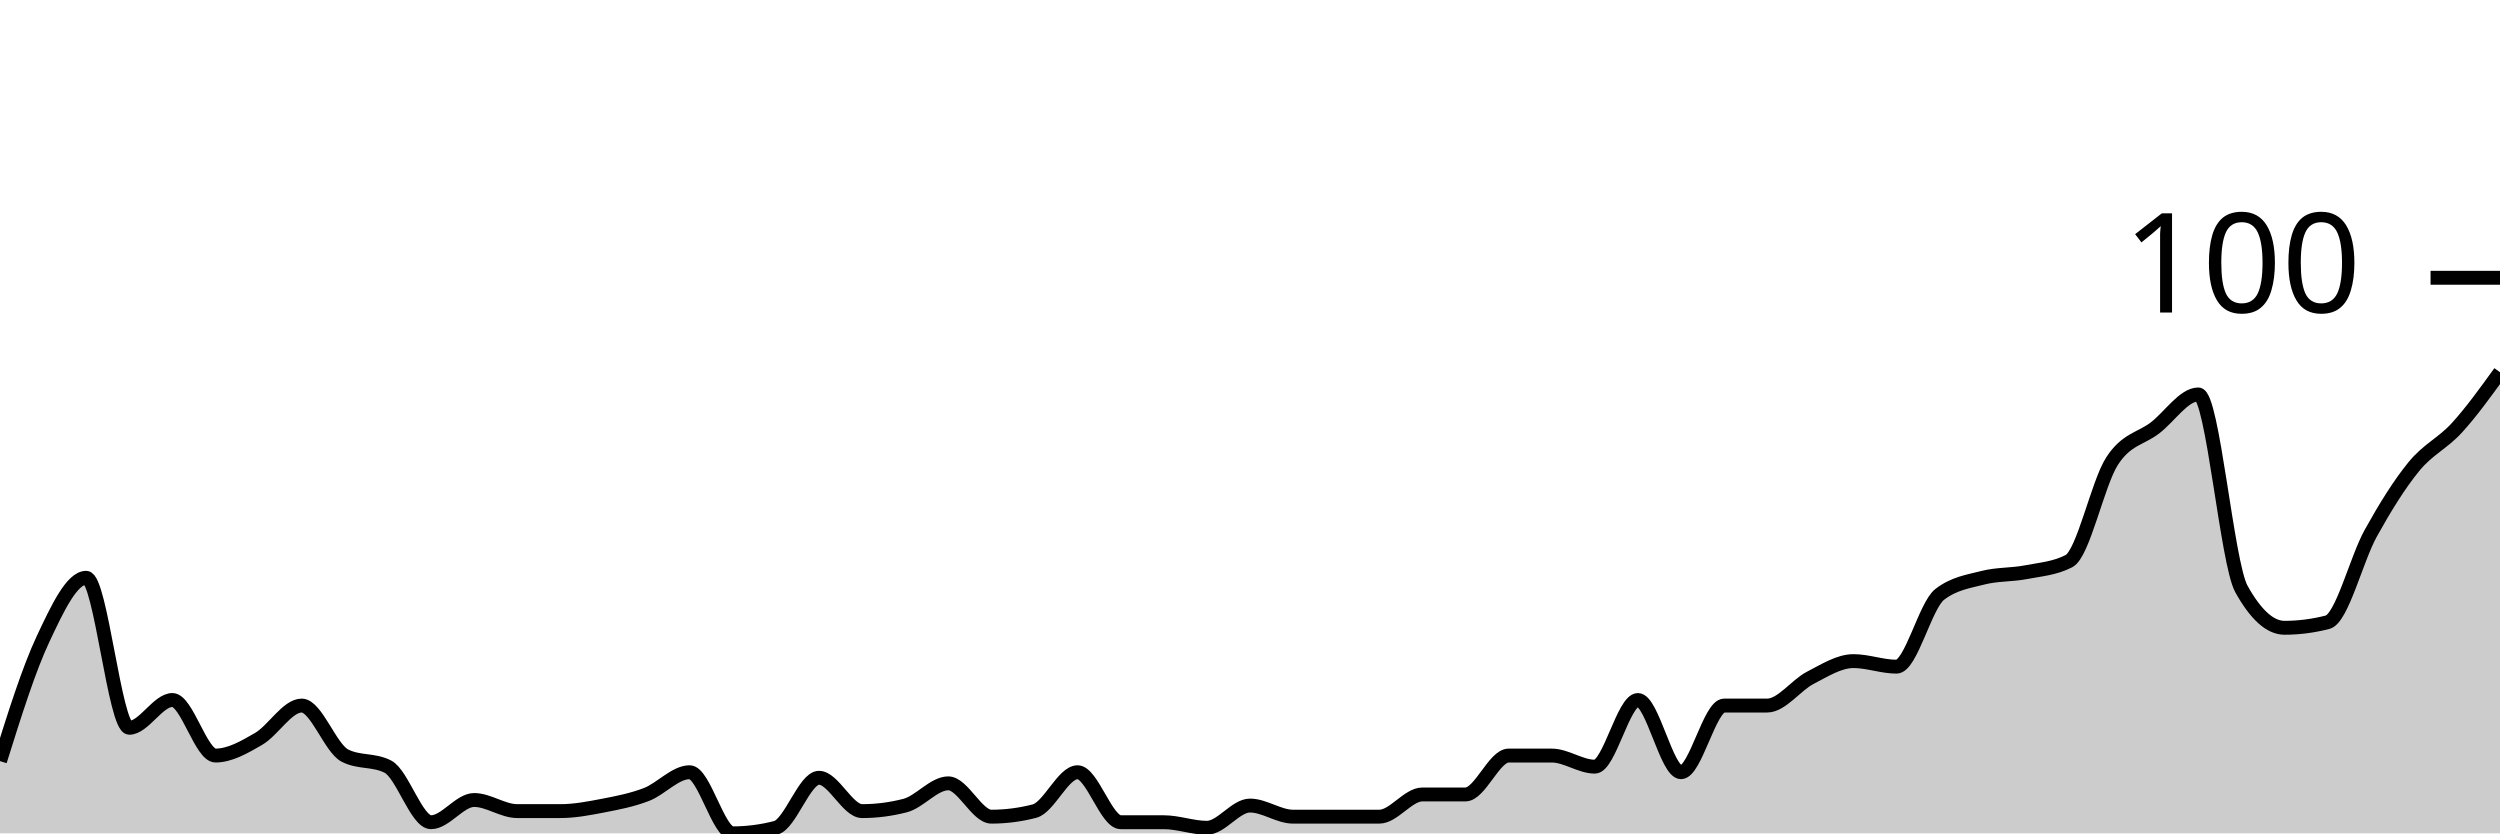
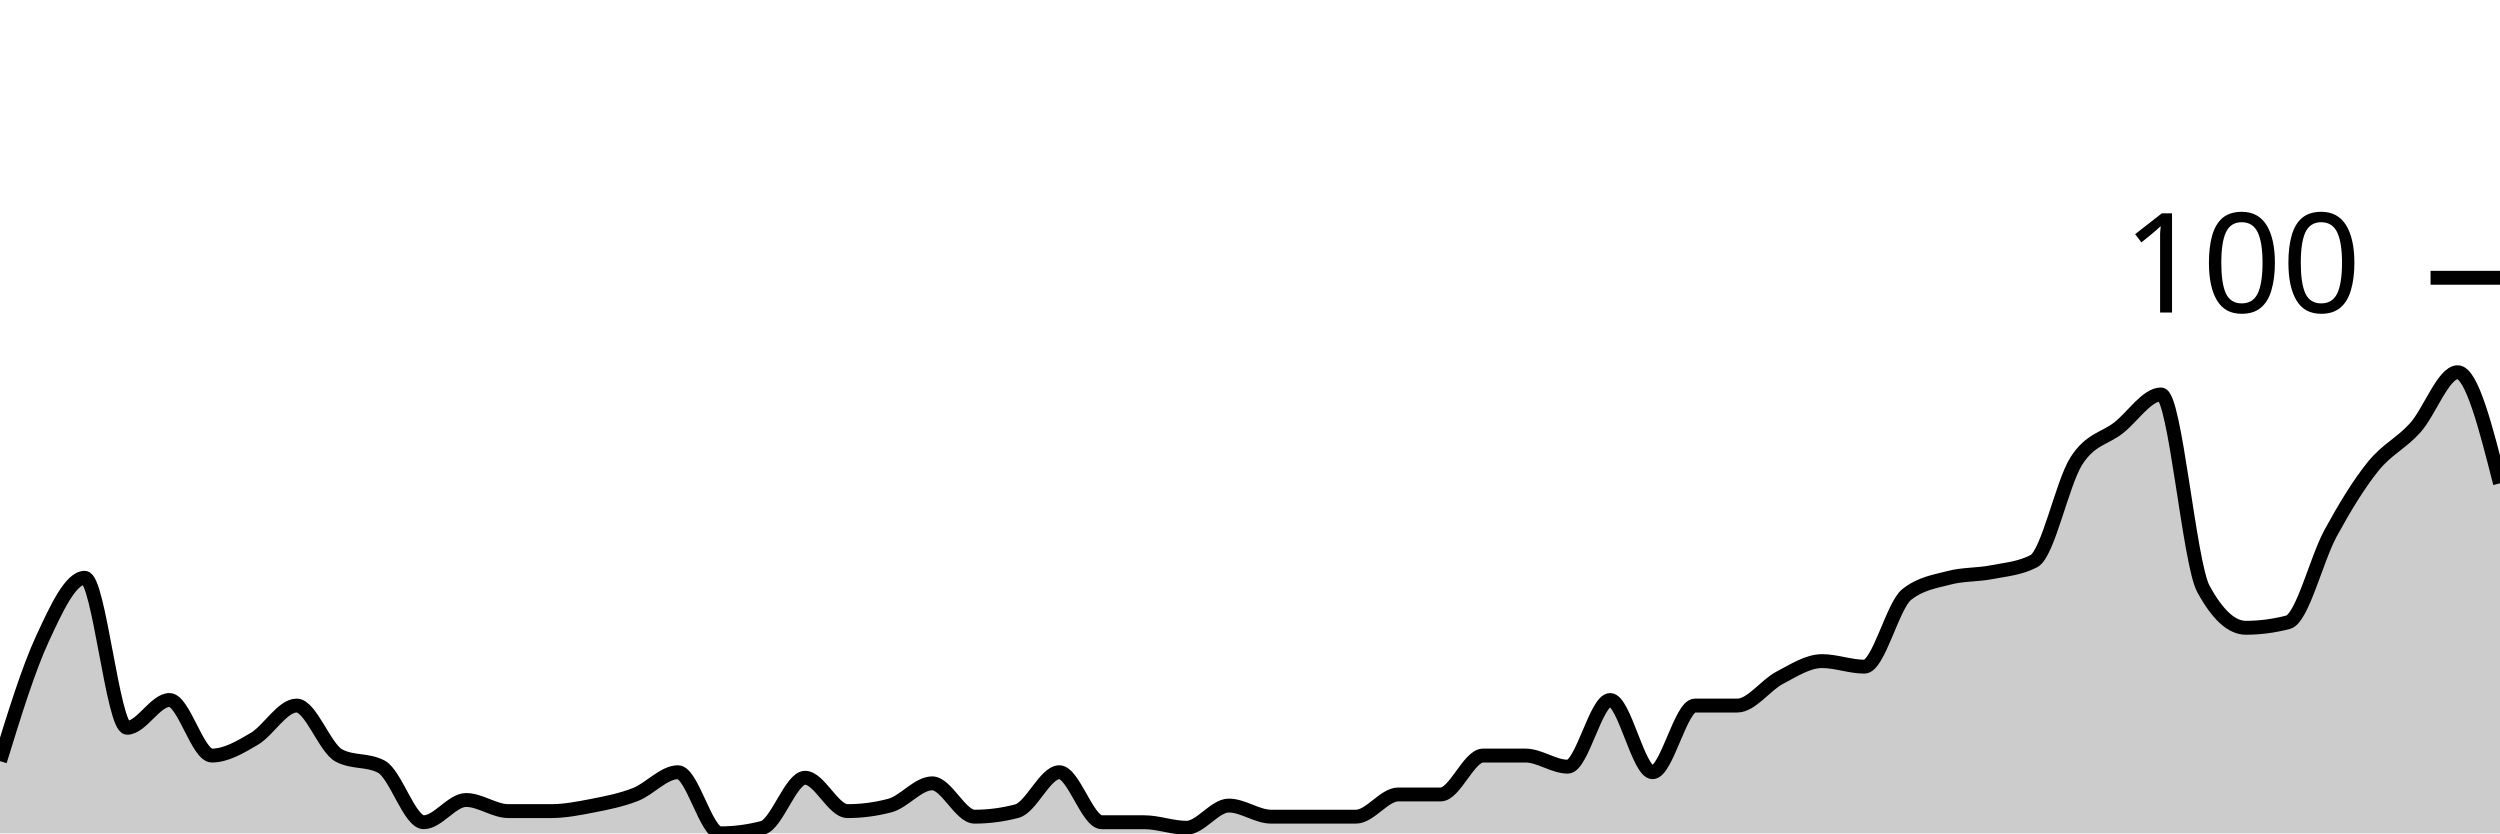
<svg xmlns="http://www.w3.org/2000/svg" viewBox="0 0 180 60">
  <g transform="translate(0,20)">
-     <path class="area" fill="rgba(0, 0, 0, 0.2)" d="M0,34.8C1.034,31.5,2.069,28.2,3.103,26C4.138,23.8,5.172,21.6,6.207,21.6C7.241,21.6,8.276,32.4,9.31,32.4C10.345,32.4,11.379,30.4,12.414,30.4C13.448,30.4,14.483,34.4,15.517,34.4C16.552,34.4,17.586,33.8,18.621,33.2C19.655,32.6,20.69,30.8,21.724,30.8C22.759,30.8,23.793,33.867,24.828,34.4C25.862,34.933,26.897,34.667,27.931,35.2C28.966,35.733,30,39.2,31.034,39.2C32.069,39.2,33.103,37.6,34.138,37.6C35.172,37.6,36.207,38.4,37.241,38.4C38.276,38.4,39.31,38.4,40.345,38.4C41.379,38.4,42.414,38.2,43.448,38C44.483,37.8,45.517,37.6,46.552,37.2C47.586,36.8,48.621,35.6,49.655,35.6C50.69,35.6,51.724,40,52.759,40C53.793,40,54.828,39.867,55.862,39.6C56.897,39.333,57.931,36,58.966,36C60,36,61.034,38.4,62.069,38.4C63.103,38.4,64.138,38.267,65.172,38C66.207,37.733,67.241,36.4,68.276,36.4C69.31,36.4,70.345,38.8,71.379,38.8C72.414,38.8,73.448,38.667,74.483,38.4C75.517,38.133,76.552,35.6,77.586,35.6C78.621,35.6,79.655,39.2,80.69,39.2C81.724,39.2,82.759,39.2,83.793,39.2C84.828,39.2,85.862,39.6,86.897,39.6C87.931,39.6,88.966,38,90,38C91.034,38,92.069,38.8,93.103,38.8C94.138,38.8,95.172,38.8,96.207,38.8C97.241,38.8,98.276,38.8,99.31,38.8C100.345,38.8,101.379,37.2,102.414,37.2C103.448,37.2,104.483,37.2,105.517,37.2C106.552,37.2,107.586,34.4,108.621,34.4C109.655,34.4,110.69,34.4,111.724,34.4C112.759,34.4,113.793,35.2,114.828,35.2C115.862,35.2,116.897,30.4,117.931,30.4C118.966,30.4,120,35.6,121.034,35.6C122.069,35.6,123.103,30.8,124.138,30.8C125.172,30.8,126.207,30.8,127.241,30.8C128.276,30.8,129.31,29.333,130.345,28.8C131.379,28.267,132.414,27.6,133.448,27.6C134.483,27.6,135.517,28,136.552,28C137.586,28,138.621,23.6,139.655,22.8C140.69,22,141.724,21.867,142.759,21.6C143.793,21.333,144.828,21.4,145.862,21.2C146.897,21,147.931,20.933,148.966,20.4C150,19.867,151.034,14.8,152.069,13.2C153.103,11.6,154.138,11.6,155.172,10.8C156.207,10,157.241,8.4,158.276,8.4C159.31,8.4,160.345,20.533,161.379,22.4C162.414,24.267,163.448,25.2,164.483,25.2C165.517,25.2,166.552,25.067,167.586,24.8C168.621,24.533,169.655,20.267,170.69,18.4C171.724,16.533,172.759,14.867,173.793,13.6C174.828,12.333,175.862,11.933,176.897,10.8C177.931,9.667,178.966,8.233,180,6.8L180,40C178.966,40,177.931,40,176.897,40C175.862,40,174.828,40,173.793,40C172.759,40,171.724,40,170.69,40C169.655,40,168.621,40,167.586,40C166.552,40,165.517,40,164.483,40C163.448,40,162.414,40,161.379,40C160.345,40,159.31,40,158.276,40C157.241,40,156.207,40,155.172,40C154.138,40,153.103,40,152.069,40C151.034,40,150,40,148.966,40C147.931,40,146.897,40,145.862,40C144.828,40,143.793,40,142.759,40C141.724,40,140.69,40,139.655,40C138.621,40,137.586,40,136.552,40C135.517,40,134.483,40,133.448,40C132.414,40,131.379,40,130.345,40C129.31,40,128.276,40,127.241,40C126.207,40,125.172,40,124.138,40C123.103,40,122.069,40,121.034,40C120,40,118.966,40,117.931,40C116.897,40,115.862,40,114.828,40C113.793,40,112.759,40,111.724,40C110.69,40,109.655,40,108.621,40C107.586,40,106.552,40,105.517,40C104.483,40,103.448,40,102.414,40C101.379,40,100.345,40,99.31,40C98.276,40,97.241,40,96.207,40C95.172,40,94.138,40,93.103,40C92.069,40,91.034,40,90,40C88.966,40,87.931,40,86.897,40C85.862,40,84.828,40,83.793,40C82.759,40,81.724,40,80.69,40C79.655,40,78.621,40,77.586,40C76.552,40,75.517,40,74.483,40C73.448,40,72.414,40,71.379,40C70.345,40,69.31,40,68.276,40C67.241,40,66.207,40,65.172,40C64.138,40,63.103,40,62.069,40C61.034,40,60,40,58.966,40C57.931,40,56.897,40,55.862,40C54.828,40,53.793,40,52.759,40C51.724,40,50.69,40,49.655,40C48.621,40,47.586,40,46.552,40C45.517,40,44.483,40,43.448,40C42.414,40,41.379,40,40.345,40C39.31,40,38.276,40,37.241,40C36.207,40,35.172,40,34.138,40C33.103,40,32.069,40,31.034,40C30,40,28.966,40,27.931,40C26.897,40,25.862,40,24.828,40C23.793,40,22.759,40,21.724,40C20.69,40,19.655,40,18.621,40C17.586,40,16.552,40,15.517,40C14.483,40,13.448,40,12.414,40C11.379,40,10.345,40,9.31,40C8.276,40,7.241,40,6.207,40C5.172,40,4.138,40,3.103,40C2.069,40,1.034,40,0,40Z" />
-     <path class="line" stroke="black" fill="none" d="M0,34.8C1.034,31.5,2.069,28.2,3.103,26C4.138,23.8,5.172,21.6,6.207,21.6C7.241,21.6,8.276,32.4,9.31,32.4C10.345,32.4,11.379,30.4,12.414,30.4C13.448,30.4,14.483,34.4,15.517,34.4C16.552,34.4,17.586,33.8,18.621,33.2C19.655,32.6,20.69,30.8,21.724,30.8C22.759,30.8,23.793,33.867,24.828,34.4C25.862,34.933,26.897,34.667,27.931,35.2C28.966,35.733,30,39.2,31.034,39.2C32.069,39.2,33.103,37.6,34.138,37.6C35.172,37.6,36.207,38.4,37.241,38.4C38.276,38.4,39.31,38.4,40.345,38.4C41.379,38.4,42.414,38.2,43.448,38C44.483,37.8,45.517,37.6,46.552,37.2C47.586,36.8,48.621,35.6,49.655,35.6C50.69,35.6,51.724,40,52.759,40C53.793,40,54.828,39.867,55.862,39.6C56.897,39.333,57.931,36,58.966,36C60,36,61.034,38.4,62.069,38.4C63.103,38.4,64.138,38.267,65.172,38C66.207,37.733,67.241,36.4,68.276,36.4C69.31,36.4,70.345,38.8,71.379,38.8C72.414,38.8,73.448,38.667,74.483,38.4C75.517,38.133,76.552,35.6,77.586,35.6C78.621,35.6,79.655,39.2,80.69,39.2C81.724,39.2,82.759,39.2,83.793,39.2C84.828,39.2,85.862,39.6,86.897,39.6C87.931,39.6,88.966,38,90,38C91.034,38,92.069,38.8,93.103,38.8C94.138,38.8,95.172,38.8,96.207,38.8C97.241,38.8,98.276,38.8,99.31,38.8C100.345,38.8,101.379,37.2,102.414,37.2C103.448,37.2,104.483,37.2,105.517,37.2C106.552,37.2,107.586,34.4,108.621,34.4C109.655,34.4,110.69,34.4,111.724,34.4C112.759,34.4,113.793,35.2,114.828,35.2C115.862,35.2,116.897,30.4,117.931,30.4C118.966,30.4,120,35.6,121.034,35.6C122.069,35.6,123.103,30.8,124.138,30.8C125.172,30.8,126.207,30.8,127.241,30.8C128.276,30.8,129.31,29.333,130.345,28.8C131.379,28.267,132.414,27.6,133.448,27.6C134.483,27.6,135.517,28,136.552,28C137.586,28,138.621,23.6,139.655,22.8C140.69,22,141.724,21.867,142.759,21.6C143.793,21.333,144.828,21.4,145.862,21.2C146.897,21,147.931,20.933,148.966,20.4C150,19.867,151.034,14.8,152.069,13.2C153.103,11.6,154.138,11.6,155.172,10.8C156.207,10,157.241,8.4,158.276,8.4C159.31,8.4,160.345,20.533,161.379,22.4C162.414,24.267,163.448,25.2,164.483,25.2C165.517,25.2,166.552,25.067,167.586,24.8C168.621,24.533,169.655,20.267,170.69,18.4C171.724,16.533,172.759,14.867,173.793,13.6C174.828,12.333,175.862,11.933,176.897,10.8C177.931,9.667,178.966,8.233,180,6.8" />
+     <path class="area" fill="rgba(0, 0, 0, 0.2)" d="M0,34.8C1.017,31.5,2.034,28.2,3.051,26C4.068,23.8,5.085,21.6,6.102,21.6C7.119,21.6,8.136,32.4,9.153,32.4C10.169,32.4,11.186,30.4,12.203,30.4C13.22,30.4,14.237,34.4,15.254,34.4C16.271,34.4,17.288,33.8,18.305,33.2C19.322,32.6,20.339,30.8,21.356,30.8C22.373,30.8,23.39,33.867,24.407,34.4C25.424,34.933,26.441,34.667,27.458,35.2C28.475,35.733,29.492,39.2,30.508,39.2C31.525,39.2,32.542,37.6,33.559,37.6C34.576,37.6,35.593,38.4,36.61,38.4C37.627,38.4,38.644,38.4,39.661,38.4C40.678,38.4,41.695,38.2,42.712,38C43.729,37.8,44.746,37.6,45.763,37.2C46.78,36.8,47.797,35.6,48.814,35.6C49.831,35.6,50.847,40,51.864,40C52.881,40,53.898,39.867,54.915,39.6C55.932,39.333,56.949,36,57.966,36C58.983,36,60,38.4,61.017,38.4C62.034,38.4,63.051,38.267,64.068,38C65.085,37.733,66.102,36.4,67.119,36.4C68.136,36.4,69.153,38.8,70.169,38.8C71.186,38.8,72.203,38.667,73.22,38.4C74.237,38.133,75.254,35.6,76.271,35.6C77.288,35.6,78.305,39.2,79.322,39.2C80.339,39.2,81.356,39.2,82.373,39.2C83.39,39.2,84.407,39.6,85.424,39.6C86.441,39.6,87.458,38,88.475,38C89.492,38,90.508,38.8,91.525,38.8C92.542,38.8,93.559,38.8,94.576,38.8C95.593,38.8,96.61,38.8,97.627,38.8C98.644,38.8,99.661,37.2,100.678,37.2C101.695,37.2,102.712,37.2,103.729,37.2C104.746,37.2,105.763,34.4,106.78,34.4C107.797,34.4,108.814,34.4,109.831,34.4C110.847,34.4,111.864,35.2,112.881,35.2C113.898,35.2,114.915,30.4,115.932,30.4C116.949,30.4,117.966,35.6,118.983,35.6C120,35.6,121.017,30.8,122.034,30.8C123.051,30.8,124.068,30.8,125.085,30.8C126.102,30.8,127.119,29.333,128.136,28.8C129.153,28.267,130.169,27.6,131.186,27.6C132.203,27.6,133.22,28,134.237,28C135.254,28,136.271,23.6,137.288,22.8C138.305,22,139.322,21.867,140.339,21.6C141.356,21.333,142.373,21.4,143.39,21.2C144.407,21,145.424,20.933,146.441,20.4C147.458,19.867,148.475,14.8,149.492,13.2C150.508,11.6,151.525,11.6,152.542,10.8C153.559,10,154.576,8.4,155.593,8.4C156.61,8.4,157.627,20.533,158.644,22.4C159.661,24.267,160.678,25.2,161.695,25.2C162.712,25.2,163.729,25.067,164.746,24.8C165.763,24.533,166.78,20.267,167.797,18.4C168.814,16.533,169.831,14.867,170.847,13.6C171.864,12.333,172.881,11.933,173.898,10.8C174.915,9.667,175.932,6.8,176.949,6.8C177.966,6.8,178.983,10.8,180,14.8L180,40C178.983,40,177.966,40,176.949,40C175.932,40,174.915,40,173.898,40C172.881,40,171.864,40,170.847,40C169.831,40,168.814,40,167.797,40C166.78,40,165.763,40,164.746,40C163.729,40,162.712,40,161.695,40C160.678,40,159.661,40,158.644,40C157.627,40,156.61,40,155.593,40C154.576,40,153.559,40,152.542,40C151.525,40,150.508,40,149.492,40C148.475,40,147.458,40,146.441,40C145.424,40,144.407,40,143.39,40C142.373,40,141.356,40,140.339,40C139.322,40,138.305,40,137.288,40C136.271,40,135.254,40,134.237,40C133.22,40,132.203,40,131.186,40C130.169,40,129.153,40,128.136,40C127.119,40,126.102,40,125.085,40C124.068,40,123.051,40,122.034,40C121.017,40,120,40,118.983,40C117.966,40,116.949,40,115.932,40C114.915,40,113.898,40,112.881,40C111.864,40,110.847,40,109.831,40C108.814,40,107.797,40,106.78,40C105.763,40,104.746,40,103.729,40C102.712,40,101.695,40,100.678,40C99.661,40,98.644,40,97.627,40C96.61,40,95.593,40,94.576,40C93.559,40,92.542,40,91.525,40C90.508,40,89.492,40,88.475,40C87.458,40,86.441,40,85.424,40C84.407,40,83.39,40,82.373,40C81.356,40,80.339,40,79.322,40C78.305,40,77.288,40,76.271,40C75.254,40,74.237,40,73.22,40C72.203,40,71.186,40,70.169,40C69.153,40,68.136,40,67.119,40C66.102,40,65.085,40,64.068,40C63.051,40,62.034,40,61.017,40C60,40,58.983,40,57.966,40C56.949,40,55.932,40,54.915,40C53.898,40,52.881,40,51.864,40C50.847,40,49.831,40,48.814,40C47.797,40,46.78,40,45.763,40C44.746,40,43.729,40,42.712,40C41.695,40,40.678,40,39.661,40C38.644,40,37.627,40,36.61,40C35.593,40,34.576,40,33.559,40C32.542,40,31.525,40,30.508,40C29.492,40,28.475,40,27.458,40C26.441,40,25.424,40,24.407,40C23.39,40,22.373,40,21.356,40C20.339,40,19.322,40,18.305,40C17.288,40,16.271,40,15.254,40C14.237,40,13.22,40,12.203,40C11.186,40,10.169,40,9.153,40C8.136,40,7.119,40,6.102,40C5.085,40,4.068,40,3.051,40C2.034,40,1.017,40,0,40Z" />
+     <path class="line" stroke="black" fill="none" d="M0,34.8C1.017,31.5,2.034,28.2,3.051,26C4.068,23.8,5.085,21.6,6.102,21.6C7.119,21.6,8.136,32.4,9.153,32.4C10.169,32.4,11.186,30.4,12.203,30.4C13.22,30.4,14.237,34.4,15.254,34.4C16.271,34.4,17.288,33.8,18.305,33.2C19.322,32.6,20.339,30.8,21.356,30.8C22.373,30.8,23.39,33.867,24.407,34.4C25.424,34.933,26.441,34.667,27.458,35.2C28.475,35.733,29.492,39.2,30.508,39.2C31.525,39.2,32.542,37.6,33.559,37.6C34.576,37.6,35.593,38.4,36.61,38.4C37.627,38.4,38.644,38.4,39.661,38.4C40.678,38.4,41.695,38.2,42.712,38C43.729,37.8,44.746,37.6,45.763,37.2C46.78,36.8,47.797,35.6,48.814,35.6C49.831,35.6,50.847,40,51.864,40C52.881,40,53.898,39.867,54.915,39.6C55.932,39.333,56.949,36,57.966,36C58.983,36,60,38.4,61.017,38.4C62.034,38.4,63.051,38.267,64.068,38C65.085,37.733,66.102,36.4,67.119,36.4C68.136,36.4,69.153,38.8,70.169,38.8C71.186,38.8,72.203,38.667,73.22,38.4C74.237,38.133,75.254,35.6,76.271,35.6C77.288,35.6,78.305,39.2,79.322,39.2C80.339,39.2,81.356,39.2,82.373,39.2C83.39,39.2,84.407,39.6,85.424,39.6C86.441,39.6,87.458,38,88.475,38C89.492,38,90.508,38.8,91.525,38.8C92.542,38.8,93.559,38.8,94.576,38.8C95.593,38.8,96.61,38.8,97.627,38.8C98.644,38.8,99.661,37.2,100.678,37.2C101.695,37.2,102.712,37.2,103.729,37.2C104.746,37.2,105.763,34.4,106.78,34.4C107.797,34.4,108.814,34.4,109.831,34.4C110.847,34.4,111.864,35.2,112.881,35.2C113.898,35.2,114.915,30.4,115.932,30.4C116.949,30.4,117.966,35.6,118.983,35.6C120,35.6,121.017,30.8,122.034,30.8C123.051,30.8,124.068,30.8,125.085,30.8C126.102,30.8,127.119,29.333,128.136,28.8C129.153,28.267,130.169,27.6,131.186,27.6C132.203,27.6,133.22,28,134.237,28C135.254,28,136.271,23.6,137.288,22.8C138.305,22,139.322,21.867,140.339,21.6C141.356,21.333,142.373,21.4,143.39,21.2C144.407,21,145.424,20.933,146.441,20.4C147.458,19.867,148.475,14.8,149.492,13.2C150.508,11.6,151.525,11.6,152.542,10.8C153.559,10,154.576,8.4,155.593,8.4C156.61,8.4,157.627,20.533,158.644,22.4C159.661,24.267,160.678,25.2,161.695,25.2C162.712,25.2,163.729,25.067,164.746,24.8C165.763,24.533,166.78,20.267,167.797,18.4C168.814,16.533,169.831,14.867,170.847,13.6C171.864,12.333,172.881,11.933,173.898,10.8C174.915,9.667,175.932,6.8,176.949,6.8C177.966,6.8,178.983,10.8,180,14.8" />
    <path class="axis-ceiling" stroke-width="1" stroke="black" fill="none" d="M175,0L180,0" />
    <text class="axis-ceiling-label" font-family="sans-serif" text-anchor="end" font-size="10px" x="170" y="2.5">100</text>
  </g>
</svg>
